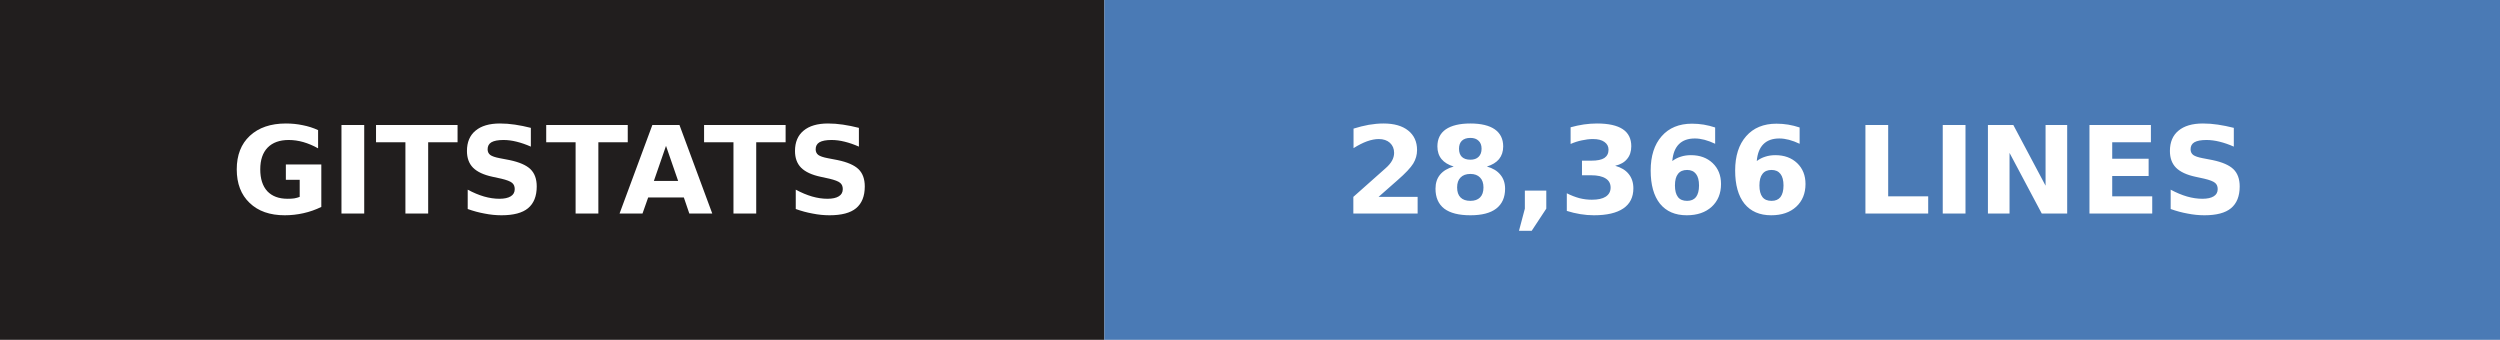
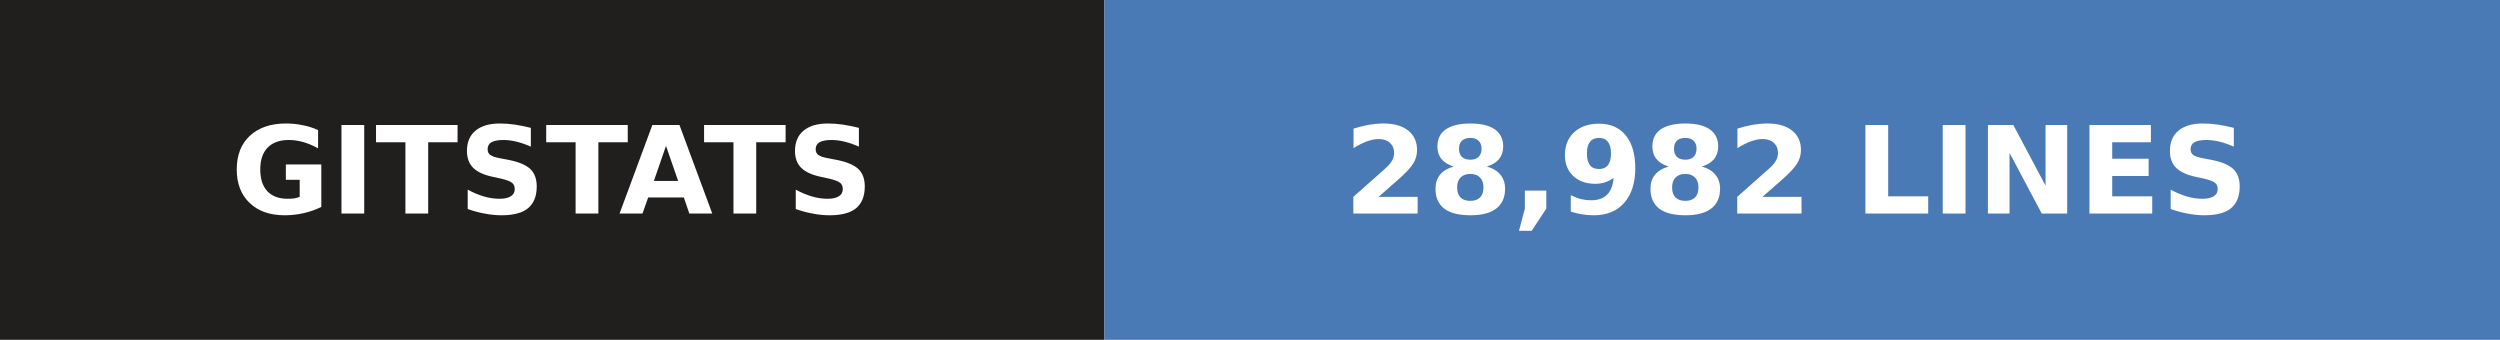
- <svg xmlns="http://www.w3.org/2000/svg" width="206" height="28" role="img" aria-label="gitstats: 28,366 lines">
+ <svg xmlns="http://www.w3.org/2000/svg" width="206" height="28" role="img" aria-label="gitstats: 28,982 lines">
  <g>
    <rect x="0" width="91" height="28" fill="#211e1e" />
    <rect x="91" width="115" height="28" fill="#4a7ab5" />
  </g>
  <g text-anchor="middle" font-family="Verdana,Geneva,DejaVu Sans,sans-serif" font-size="10" font-weight="bold" text-rendering="geometricPrecision">
    <text x="45.5" y="17.6" fill="#fff" textLength="67.0">GITSTATS</text>
-     <text x="148.0" y="17.6" fill="#fff" textLength="90.0">28,366 LINES</text>
+     <text x="148.0" y="17.6" fill="#fff" textLength="90.0">28,982 LINES</text>
  </g>
</svg>
